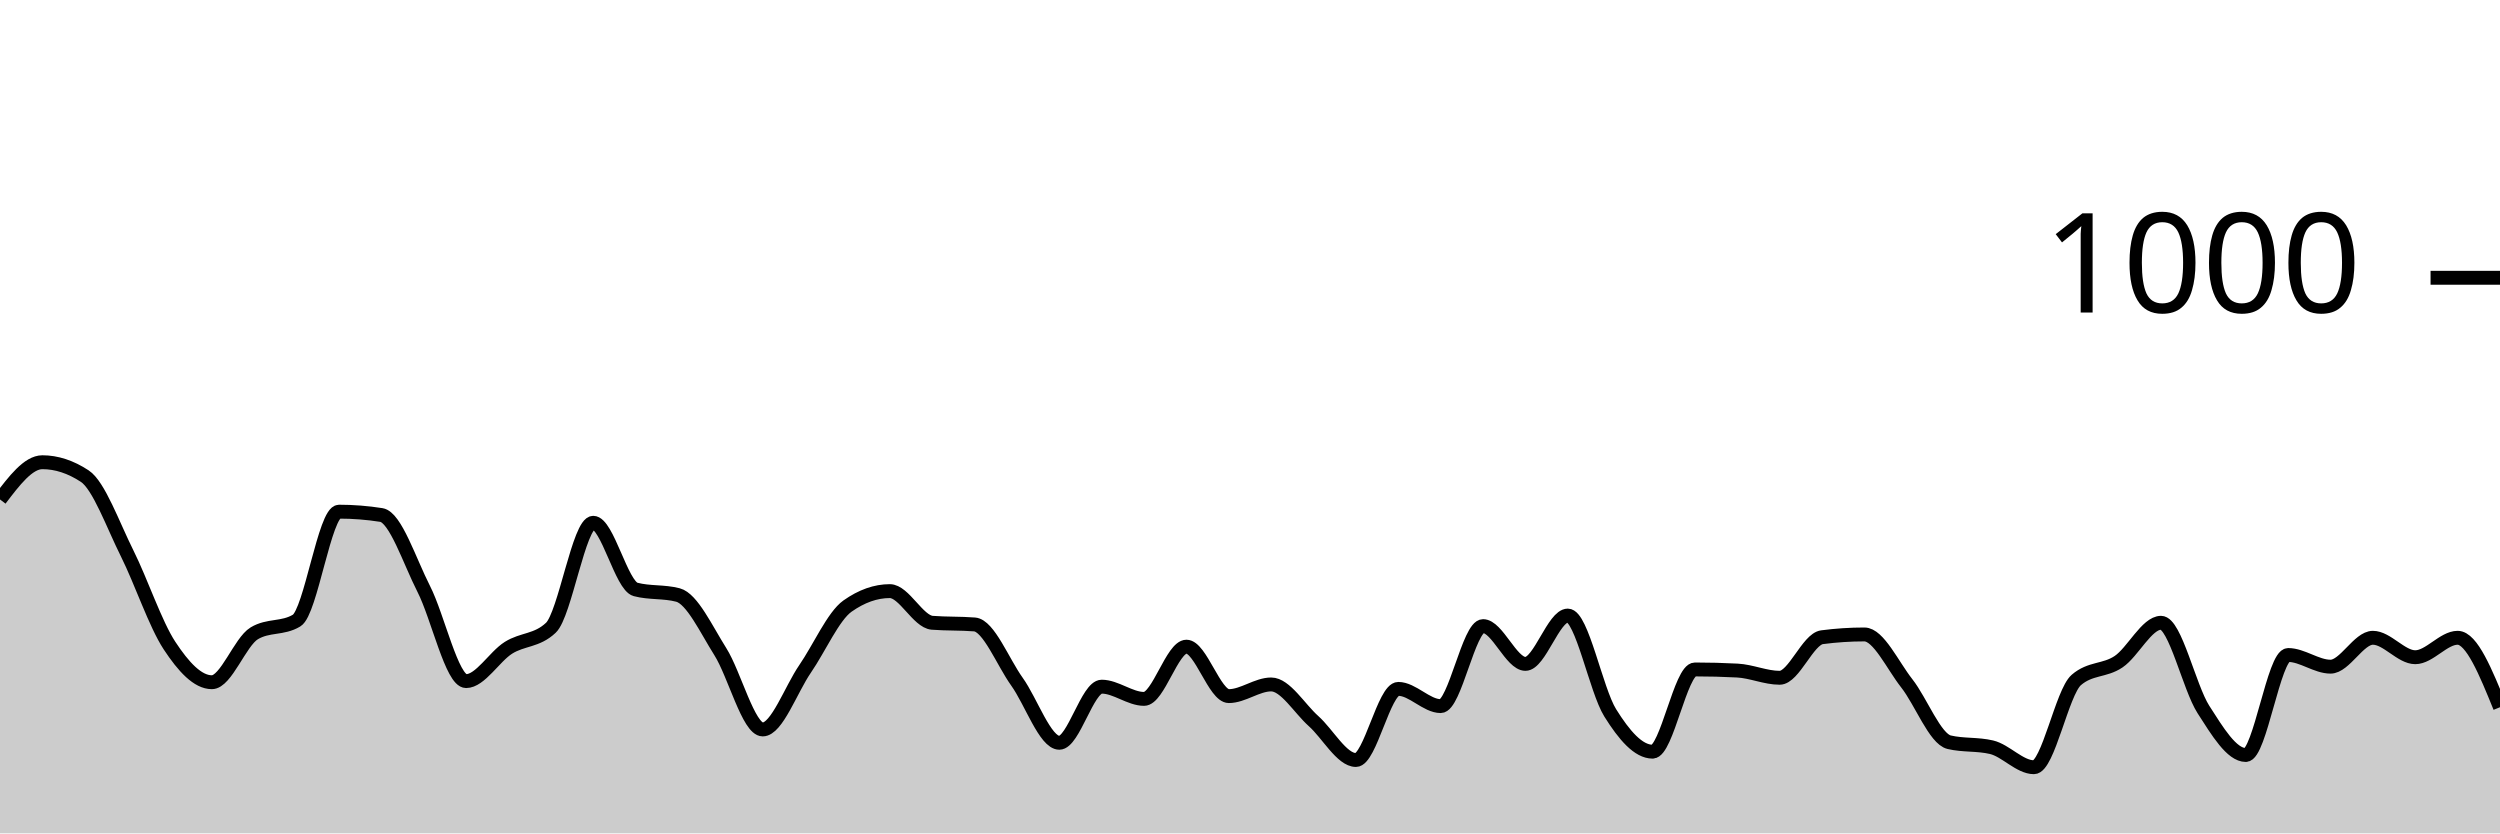
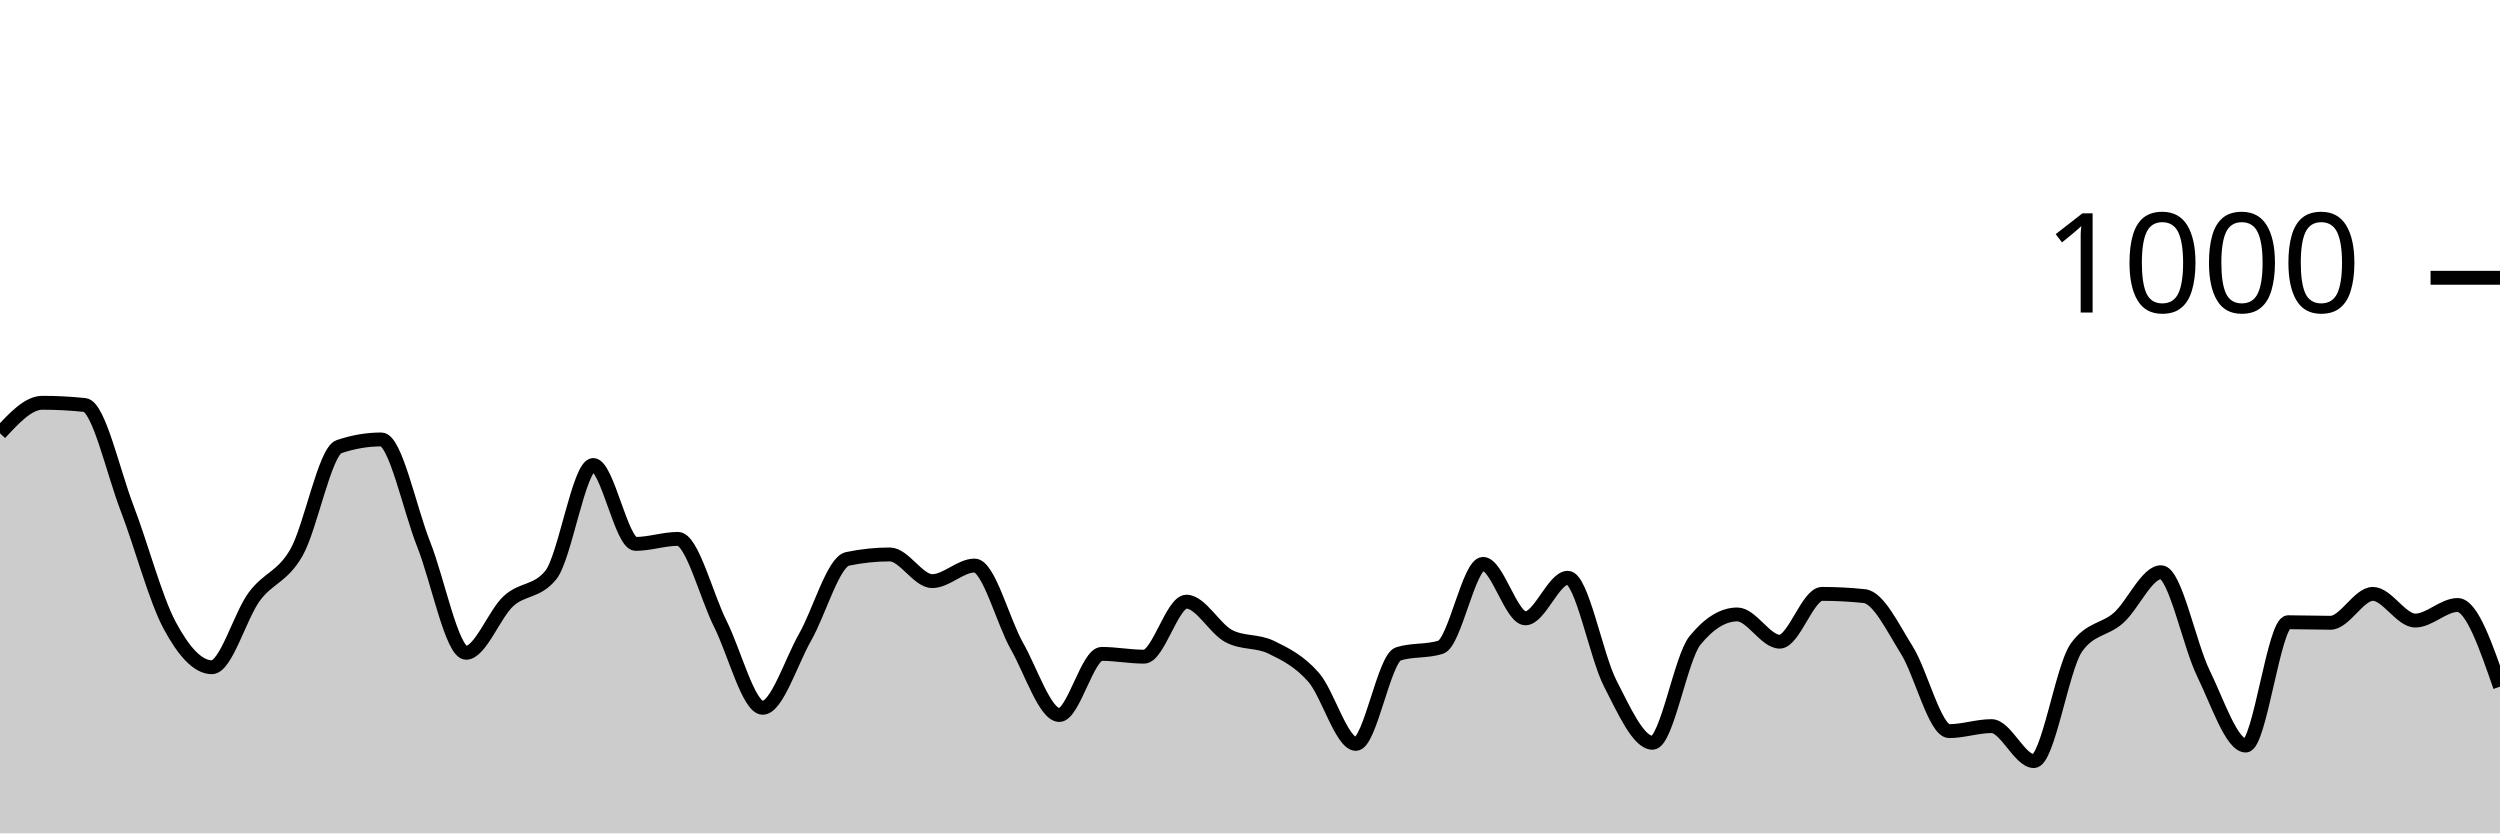
<svg xmlns="http://www.w3.org/2000/svg" viewBox="0 0 180 60">
  <g transform="translate(0,20)">
-     <path class="area" fill="rgba(0, 0, 0, 0.2)" d="M0,15.96C1.017,14.62,2.034,13.28,3.051,13.28C4.068,13.28,5.085,13.613,6.102,14.28C7.119,14.947,8.136,17.807,9.153,19.84C10.169,21.873,11.186,24.933,12.203,26.48C13.22,28.027,14.237,29.12,15.254,29.12C16.271,29.12,17.288,26.213,18.305,25.6C19.322,24.987,20.339,25.293,21.356,24.68C22.373,24.067,23.39,16.84,24.407,16.84C25.424,16.84,26.441,16.92,27.458,17.08C28.475,17.24,29.492,20.407,30.508,22.4C31.525,24.393,32.542,29.04,33.559,29.04C34.576,29.04,35.593,27.28,36.61,26.64C37.627,26,38.644,26.16,39.661,25.2C40.678,24.24,41.695,17.64,42.712,17.64C43.729,17.64,44.746,22.173,45.763,22.44C46.78,22.707,47.797,22.573,48.814,22.84C49.831,23.107,50.847,25.307,51.864,26.92C52.881,28.533,53.898,32.52,54.915,32.52C55.932,32.52,56.949,29.64,57.966,28.16C58.983,26.68,60,24.36,61.017,23.64C62.034,22.92,63.051,22.56,64.068,22.56C65.085,22.56,66.102,24.76,67.119,24.84C68.136,24.92,69.153,24.88,70.169,24.96C71.186,25.04,72.203,27.66,73.22,29.08C74.237,30.5,75.254,33.48,76.271,33.48C77.288,33.48,78.305,29.44,79.322,29.44C80.339,29.44,81.356,30.32,82.373,30.32C83.39,30.32,84.407,26.56,85.424,26.56C86.441,26.56,87.458,30.12,88.475,30.12C89.492,30.12,90.508,29.28,91.525,29.28C92.542,29.28,93.559,31.013,94.576,31.92C95.593,32.827,96.61,34.72,97.627,34.72C98.644,34.72,99.661,29.6,100.678,29.6C101.695,29.6,102.712,30.84,103.729,30.84C104.746,30.84,105.763,25.08,106.78,25.08C107.797,25.08,108.814,27.8,109.831,27.8C110.847,27.8,111.864,24.32,112.881,24.32C113.898,24.32,114.915,29.687,115.932,31.32C116.949,32.953,117.966,34.12,118.983,34.12C120,34.12,121.017,28.2,122.034,28.2C123.051,28.2,124.068,28.227,125.085,28.28C126.102,28.333,127.119,28.8,128.136,28.8C129.153,28.8,130.169,26.013,131.186,25.88C132.203,25.747,133.22,25.68,134.237,25.68C135.254,25.68,136.271,27.907,137.288,29.2C138.305,30.493,139.322,33.2,140.339,33.44C141.356,33.68,142.373,33.56,143.39,33.8C144.407,34.04,145.424,35.24,146.441,35.24C147.458,35.24,148.475,29.84,149.492,28.96C150.508,28.08,151.525,28.327,152.542,27.64C153.559,26.953,154.576,24.84,155.593,24.84C156.61,24.84,157.627,29.493,158.644,31.08C159.661,32.667,160.678,34.36,161.695,34.36C162.712,34.36,163.729,27.16,164.746,27.16C165.763,27.16,166.78,28,167.797,28C168.814,28,169.831,25.92,170.847,25.92C171.864,25.92,172.881,27.32,173.898,27.32C174.915,27.32,175.932,25.92,176.949,25.92C177.966,25.92,178.983,28.42,180,30.92L180,40C178.983,40,177.966,40,176.949,40C175.932,40,174.915,40,173.898,40C172.881,40,171.864,40,170.847,40C169.831,40,168.814,40,167.797,40C166.78,40,165.763,40,164.746,40C163.729,40,162.712,40,161.695,40C160.678,40,159.661,40,158.644,40C157.627,40,156.61,40,155.593,40C154.576,40,153.559,40,152.542,40C151.525,40,150.508,40,149.492,40C148.475,40,147.458,40,146.441,40C145.424,40,144.407,40,143.39,40C142.373,40,141.356,40,140.339,40C139.322,40,138.305,40,137.288,40C136.271,40,135.254,40,134.237,40C133.22,40,132.203,40,131.186,40C130.169,40,129.153,40,128.136,40C127.119,40,126.102,40,125.085,40C124.068,40,123.051,40,122.034,40C121.017,40,120,40,118.983,40C117.966,40,116.949,40,115.932,40C114.915,40,113.898,40,112.881,40C111.864,40,110.847,40,109.831,40C108.814,40,107.797,40,106.78,40C105.763,40,104.746,40,103.729,40C102.712,40,101.695,40,100.678,40C99.661,40,98.644,40,97.627,40C96.61,40,95.593,40,94.576,40C93.559,40,92.542,40,91.525,40C90.508,40,89.492,40,88.475,40C87.458,40,86.441,40,85.424,40C84.407,40,83.39,40,82.373,40C81.356,40,80.339,40,79.322,40C78.305,40,77.288,40,76.271,40C75.254,40,74.237,40,73.22,40C72.203,40,71.186,40,70.169,40C69.153,40,68.136,40,67.119,40C66.102,40,65.085,40,64.068,40C63.051,40,62.034,40,61.017,40C60,40,58.983,40,57.966,40C56.949,40,55.932,40,54.915,40C53.898,40,52.881,40,51.864,40C50.847,40,49.831,40,48.814,40C47.797,40,46.78,40,45.763,40C44.746,40,43.729,40,42.712,40C41.695,40,40.678,40,39.661,40C38.644,40,37.627,40,36.61,40C35.593,40,34.576,40,33.559,40C32.542,40,31.525,40,30.508,40C29.492,40,28.475,40,27.458,40C26.441,40,25.424,40,24.407,40C23.39,40,22.373,40,21.356,40C20.339,40,19.322,40,18.305,40C17.288,40,16.271,40,15.254,40C14.237,40,13.22,40,12.203,40C11.186,40,10.169,40,9.153,40C8.136,40,7.119,40,6.102,40C5.085,40,4.068,40,3.051,40C2.034,40,1.017,40,0,40Z" />
-     <path class="line" stroke="black" fill="none" d="M0,15.96C1.017,14.62,2.034,13.28,3.051,13.28C4.068,13.28,5.085,13.613,6.102,14.28C7.119,14.947,8.136,17.807,9.153,19.84C10.169,21.873,11.186,24.933,12.203,26.48C13.22,28.027,14.237,29.12,15.254,29.12C16.271,29.12,17.288,26.213,18.305,25.6C19.322,24.987,20.339,25.293,21.356,24.68C22.373,24.067,23.39,16.84,24.407,16.84C25.424,16.84,26.441,16.92,27.458,17.08C28.475,17.24,29.492,20.407,30.508,22.4C31.525,24.393,32.542,29.04,33.559,29.04C34.576,29.04,35.593,27.28,36.61,26.64C37.627,26,38.644,26.16,39.661,25.2C40.678,24.24,41.695,17.64,42.712,17.64C43.729,17.64,44.746,22.173,45.763,22.44C46.78,22.707,47.797,22.573,48.814,22.84C49.831,23.107,50.847,25.307,51.864,26.92C52.881,28.533,53.898,32.52,54.915,32.52C55.932,32.52,56.949,29.64,57.966,28.16C58.983,26.68,60,24.36,61.017,23.64C62.034,22.92,63.051,22.56,64.068,22.56C65.085,22.56,66.102,24.76,67.119,24.84C68.136,24.92,69.153,24.88,70.169,24.96C71.186,25.04,72.203,27.66,73.22,29.08C74.237,30.5,75.254,33.48,76.271,33.48C77.288,33.48,78.305,29.44,79.322,29.44C80.339,29.44,81.356,30.32,82.373,30.32C83.39,30.32,84.407,26.56,85.424,26.56C86.441,26.56,87.458,30.12,88.475,30.12C89.492,30.12,90.508,29.28,91.525,29.28C92.542,29.28,93.559,31.013,94.576,31.92C95.593,32.827,96.61,34.72,97.627,34.72C98.644,34.72,99.661,29.6,100.678,29.6C101.695,29.6,102.712,30.84,103.729,30.84C104.746,30.84,105.763,25.08,106.78,25.08C107.797,25.08,108.814,27.8,109.831,27.8C110.847,27.8,111.864,24.32,112.881,24.32C113.898,24.32,114.915,29.687,115.932,31.32C116.949,32.953,117.966,34.12,118.983,34.12C120,34.12,121.017,28.2,122.034,28.2C123.051,28.2,124.068,28.227,125.085,28.28C126.102,28.333,127.119,28.8,128.136,28.8C129.153,28.8,130.169,26.013,131.186,25.88C132.203,25.747,133.22,25.68,134.237,25.68C135.254,25.68,136.271,27.907,137.288,29.2C138.305,30.493,139.322,33.2,140.339,33.44C141.356,33.68,142.373,33.56,143.39,33.8C144.407,34.04,145.424,35.24,146.441,35.24C147.458,35.24,148.475,29.84,149.492,28.96C150.508,28.08,151.525,28.327,152.542,27.64C153.559,26.953,154.576,24.84,155.593,24.84C156.61,24.84,157.627,29.493,158.644,31.08C159.661,32.667,160.678,34.36,161.695,34.36C162.712,34.36,163.729,27.16,164.746,27.16C165.763,27.16,166.78,28,167.797,28C168.814,28,169.831,25.92,170.847,25.92C171.864,25.92,172.881,27.32,173.898,27.32C174.915,27.32,175.932,25.92,176.949,25.92C177.966,25.92,178.983,28.42,180,30.92" />
+     <path class="area" fill="rgba(0, 0, 0, 0.2)" d="M0,11.2C1.017,10.1,2.034,9,3.051,9C4.068,9,5.085,9.053,6.102,9.16C7.119,9.267,8.136,13.96,9.153,16.6C10.169,19.24,11.186,23.093,12.203,25C13.22,26.907,14.237,28.04,15.254,28.04C16.271,28.04,17.288,24.34,18.305,22.96C19.322,21.58,20.339,21.56,21.356,19.76C22.373,17.96,23.39,12.507,24.407,12.16C25.424,11.813,26.441,11.64,27.458,11.64C28.475,11.64,29.492,16.64,30.508,19.2C31.525,21.76,32.542,27,33.559,27C34.576,27,35.593,24.213,36.61,23.28C37.627,22.347,38.644,22.653,39.661,21.4C40.678,20.147,41.695,13.48,42.712,13.48C43.729,13.48,44.746,19.16,45.763,19.16C46.78,19.16,47.797,18.8,48.814,18.8C49.831,18.8,50.847,22.893,51.864,24.92C52.881,26.947,53.898,30.96,54.915,30.96C55.932,30.96,56.949,27.667,57.966,25.88C58.983,24.093,60,20.453,61.017,20.24C62.034,20.027,63.051,19.92,64.068,19.92C65.085,19.92,66.102,21.84,67.119,21.84C68.136,21.84,69.153,20.72,70.169,20.72C71.186,20.72,72.203,24.727,73.22,26.52C74.237,28.313,75.254,31.48,76.271,31.48C77.288,31.48,78.305,27.08,79.322,27.08C80.339,27.08,81.356,27.28,82.373,27.28C83.39,27.28,84.407,23.32,85.424,23.32C86.441,23.32,87.458,25.267,88.475,25.8C89.492,26.333,90.508,26.107,91.525,26.6C92.542,27.093,93.559,27.6,94.576,28.76C95.593,29.92,96.61,33.56,97.627,33.56C98.644,33.56,99.661,27.4,100.678,27.08C101.695,26.76,102.712,26.92,103.729,26.6C104.746,26.28,105.763,20.6,106.78,20.6C107.797,20.6,108.814,24.52,109.831,24.52C110.847,24.52,111.864,21.6,112.881,21.6C113.898,21.6,114.915,27.22,115.932,29.2C116.949,31.18,117.966,33.48,118.983,33.48C120,33.48,121.017,27.373,122.034,26.12C123.051,24.867,124.068,24.24,125.085,24.24C126.102,24.24,127.119,26.2,128.136,26.2C129.153,26.2,130.169,22.76,131.186,22.76C132.203,22.76,133.22,22.813,134.237,22.92C135.254,23.027,136.271,25.18,137.288,26.8C138.305,28.42,139.322,32.64,140.339,32.64C141.356,32.64,142.373,32.28,143.39,32.28C144.407,32.28,145.424,34.8,146.441,34.8C147.458,34.8,148.475,28.08,149.492,26.64C150.508,25.2,151.525,25.387,152.542,24.48C153.559,23.573,154.576,21.2,155.593,21.2C156.61,21.2,157.627,26.4,158.644,28.48C159.661,30.56,160.678,33.68,161.695,33.68C162.712,33.68,163.729,24.8,164.746,24.8C165.763,24.8,166.78,24.84,167.797,24.84C168.814,24.84,169.831,22.76,170.847,22.76C171.864,22.76,172.881,24.68,173.898,24.68C174.915,24.68,175.932,23.56,176.949,23.56C177.966,23.56,178.983,26.5,180,29.44L180,40C178.983,40,177.966,40,176.949,40C175.932,40,174.915,40,173.898,40C172.881,40,171.864,40,170.847,40C169.831,40,168.814,40,167.797,40C166.78,40,165.763,40,164.746,40C163.729,40,162.712,40,161.695,40C160.678,40,159.661,40,158.644,40C157.627,40,156.61,40,155.593,40C154.576,40,153.559,40,152.542,40C151.525,40,150.508,40,149.492,40C148.475,40,147.458,40,146.441,40C145.424,40,144.407,40,143.39,40C142.373,40,141.356,40,140.339,40C139.322,40,138.305,40,137.288,40C136.271,40,135.254,40,134.237,40C133.22,40,132.203,40,131.186,40C130.169,40,129.153,40,128.136,40C127.119,40,126.102,40,125.085,40C124.068,40,123.051,40,122.034,40C121.017,40,120,40,118.983,40C117.966,40,116.949,40,115.932,40C114.915,40,113.898,40,112.881,40C111.864,40,110.847,40,109.831,40C108.814,40,107.797,40,106.78,40C105.763,40,104.746,40,103.729,40C102.712,40,101.695,40,100.678,40C99.661,40,98.644,40,97.627,40C96.61,40,95.593,40,94.576,40C93.559,40,92.542,40,91.525,40C90.508,40,89.492,40,88.475,40C87.458,40,86.441,40,85.424,40C84.407,40,83.39,40,82.373,40C81.356,40,80.339,40,79.322,40C78.305,40,77.288,40,76.271,40C75.254,40,74.237,40,73.22,40C72.203,40,71.186,40,70.169,40C69.153,40,68.136,40,67.119,40C66.102,40,65.085,40,64.068,40C63.051,40,62.034,40,61.017,40C60,40,58.983,40,57.966,40C56.949,40,55.932,40,54.915,40C53.898,40,52.881,40,51.864,40C50.847,40,49.831,40,48.814,40C47.797,40,46.78,40,45.763,40C44.746,40,43.729,40,42.712,40C41.695,40,40.678,40,39.661,40C38.644,40,37.627,40,36.61,40C35.593,40,34.576,40,33.559,40C32.542,40,31.525,40,30.508,40C29.492,40,28.475,40,27.458,40C26.441,40,25.424,40,24.407,40C23.39,40,22.373,40,21.356,40C20.339,40,19.322,40,18.305,40C17.288,40,16.271,40,15.254,40C14.237,40,13.22,40,12.203,40C11.186,40,10.169,40,9.153,40C8.136,40,7.119,40,6.102,40C5.085,40,4.068,40,3.051,40C2.034,40,1.017,40,0,40Z" />
+     <path class="line" stroke="black" fill="none" d="M0,11.2C1.017,10.1,2.034,9,3.051,9C4.068,9,5.085,9.053,6.102,9.16C7.119,9.267,8.136,13.96,9.153,16.6C10.169,19.24,11.186,23.093,12.203,25C13.22,26.907,14.237,28.04,15.254,28.04C16.271,28.04,17.288,24.34,18.305,22.96C19.322,21.58,20.339,21.56,21.356,19.76C22.373,17.96,23.39,12.507,24.407,12.16C25.424,11.813,26.441,11.64,27.458,11.64C28.475,11.64,29.492,16.64,30.508,19.2C31.525,21.76,32.542,27,33.559,27C34.576,27,35.593,24.213,36.61,23.28C37.627,22.347,38.644,22.653,39.661,21.4C40.678,20.147,41.695,13.48,42.712,13.48C43.729,13.48,44.746,19.16,45.763,19.16C46.78,19.16,47.797,18.8,48.814,18.8C49.831,18.8,50.847,22.893,51.864,24.92C52.881,26.947,53.898,30.96,54.915,30.96C55.932,30.96,56.949,27.667,57.966,25.88C58.983,24.093,60,20.453,61.017,20.24C62.034,20.027,63.051,19.92,64.068,19.92C65.085,19.92,66.102,21.84,67.119,21.84C68.136,21.84,69.153,20.72,70.169,20.72C71.186,20.72,72.203,24.727,73.22,26.52C74.237,28.313,75.254,31.48,76.271,31.48C77.288,31.48,78.305,27.08,79.322,27.08C80.339,27.08,81.356,27.28,82.373,27.28C83.39,27.28,84.407,23.32,85.424,23.32C86.441,23.32,87.458,25.267,88.475,25.8C89.492,26.333,90.508,26.107,91.525,26.6C92.542,27.093,93.559,27.6,94.576,28.76C95.593,29.92,96.61,33.56,97.627,33.56C98.644,33.56,99.661,27.4,100.678,27.08C101.695,26.76,102.712,26.92,103.729,26.6C104.746,26.28,105.763,20.6,106.78,20.6C107.797,20.6,108.814,24.52,109.831,24.52C110.847,24.52,111.864,21.6,112.881,21.6C113.898,21.6,114.915,27.22,115.932,29.2C116.949,31.18,117.966,33.48,118.983,33.48C120,33.48,121.017,27.373,122.034,26.12C123.051,24.867,124.068,24.24,125.085,24.24C126.102,24.24,127.119,26.2,128.136,26.2C129.153,26.2,130.169,22.76,131.186,22.76C132.203,22.76,133.22,22.813,134.237,22.92C135.254,23.027,136.271,25.18,137.288,26.8C138.305,28.42,139.322,32.64,140.339,32.64C141.356,32.64,142.373,32.28,143.39,32.28C144.407,32.28,145.424,34.8,146.441,34.8C147.458,34.8,148.475,28.08,149.492,26.64C150.508,25.2,151.525,25.387,152.542,24.48C153.559,23.573,154.576,21.2,155.593,21.2C156.61,21.2,157.627,26.4,158.644,28.48C159.661,30.56,160.678,33.68,161.695,33.68C162.712,33.68,163.729,24.8,164.746,24.8C165.763,24.8,166.78,24.84,167.797,24.84C168.814,24.84,169.831,22.76,170.847,22.76C171.864,22.76,172.881,24.68,173.898,24.68C174.915,24.68,175.932,23.56,176.949,23.56C177.966,23.56,178.983,26.5,180,29.44" />
    <path class="axis-ceiling" stroke-width="1" stroke="black" fill="none" d="M175,0L180,0" />
    <text class="axis-ceiling-label" font-family="sans-serif" text-anchor="end" font-size="10px" x="170" y="2.5">1000</text>
  </g>
</svg>
